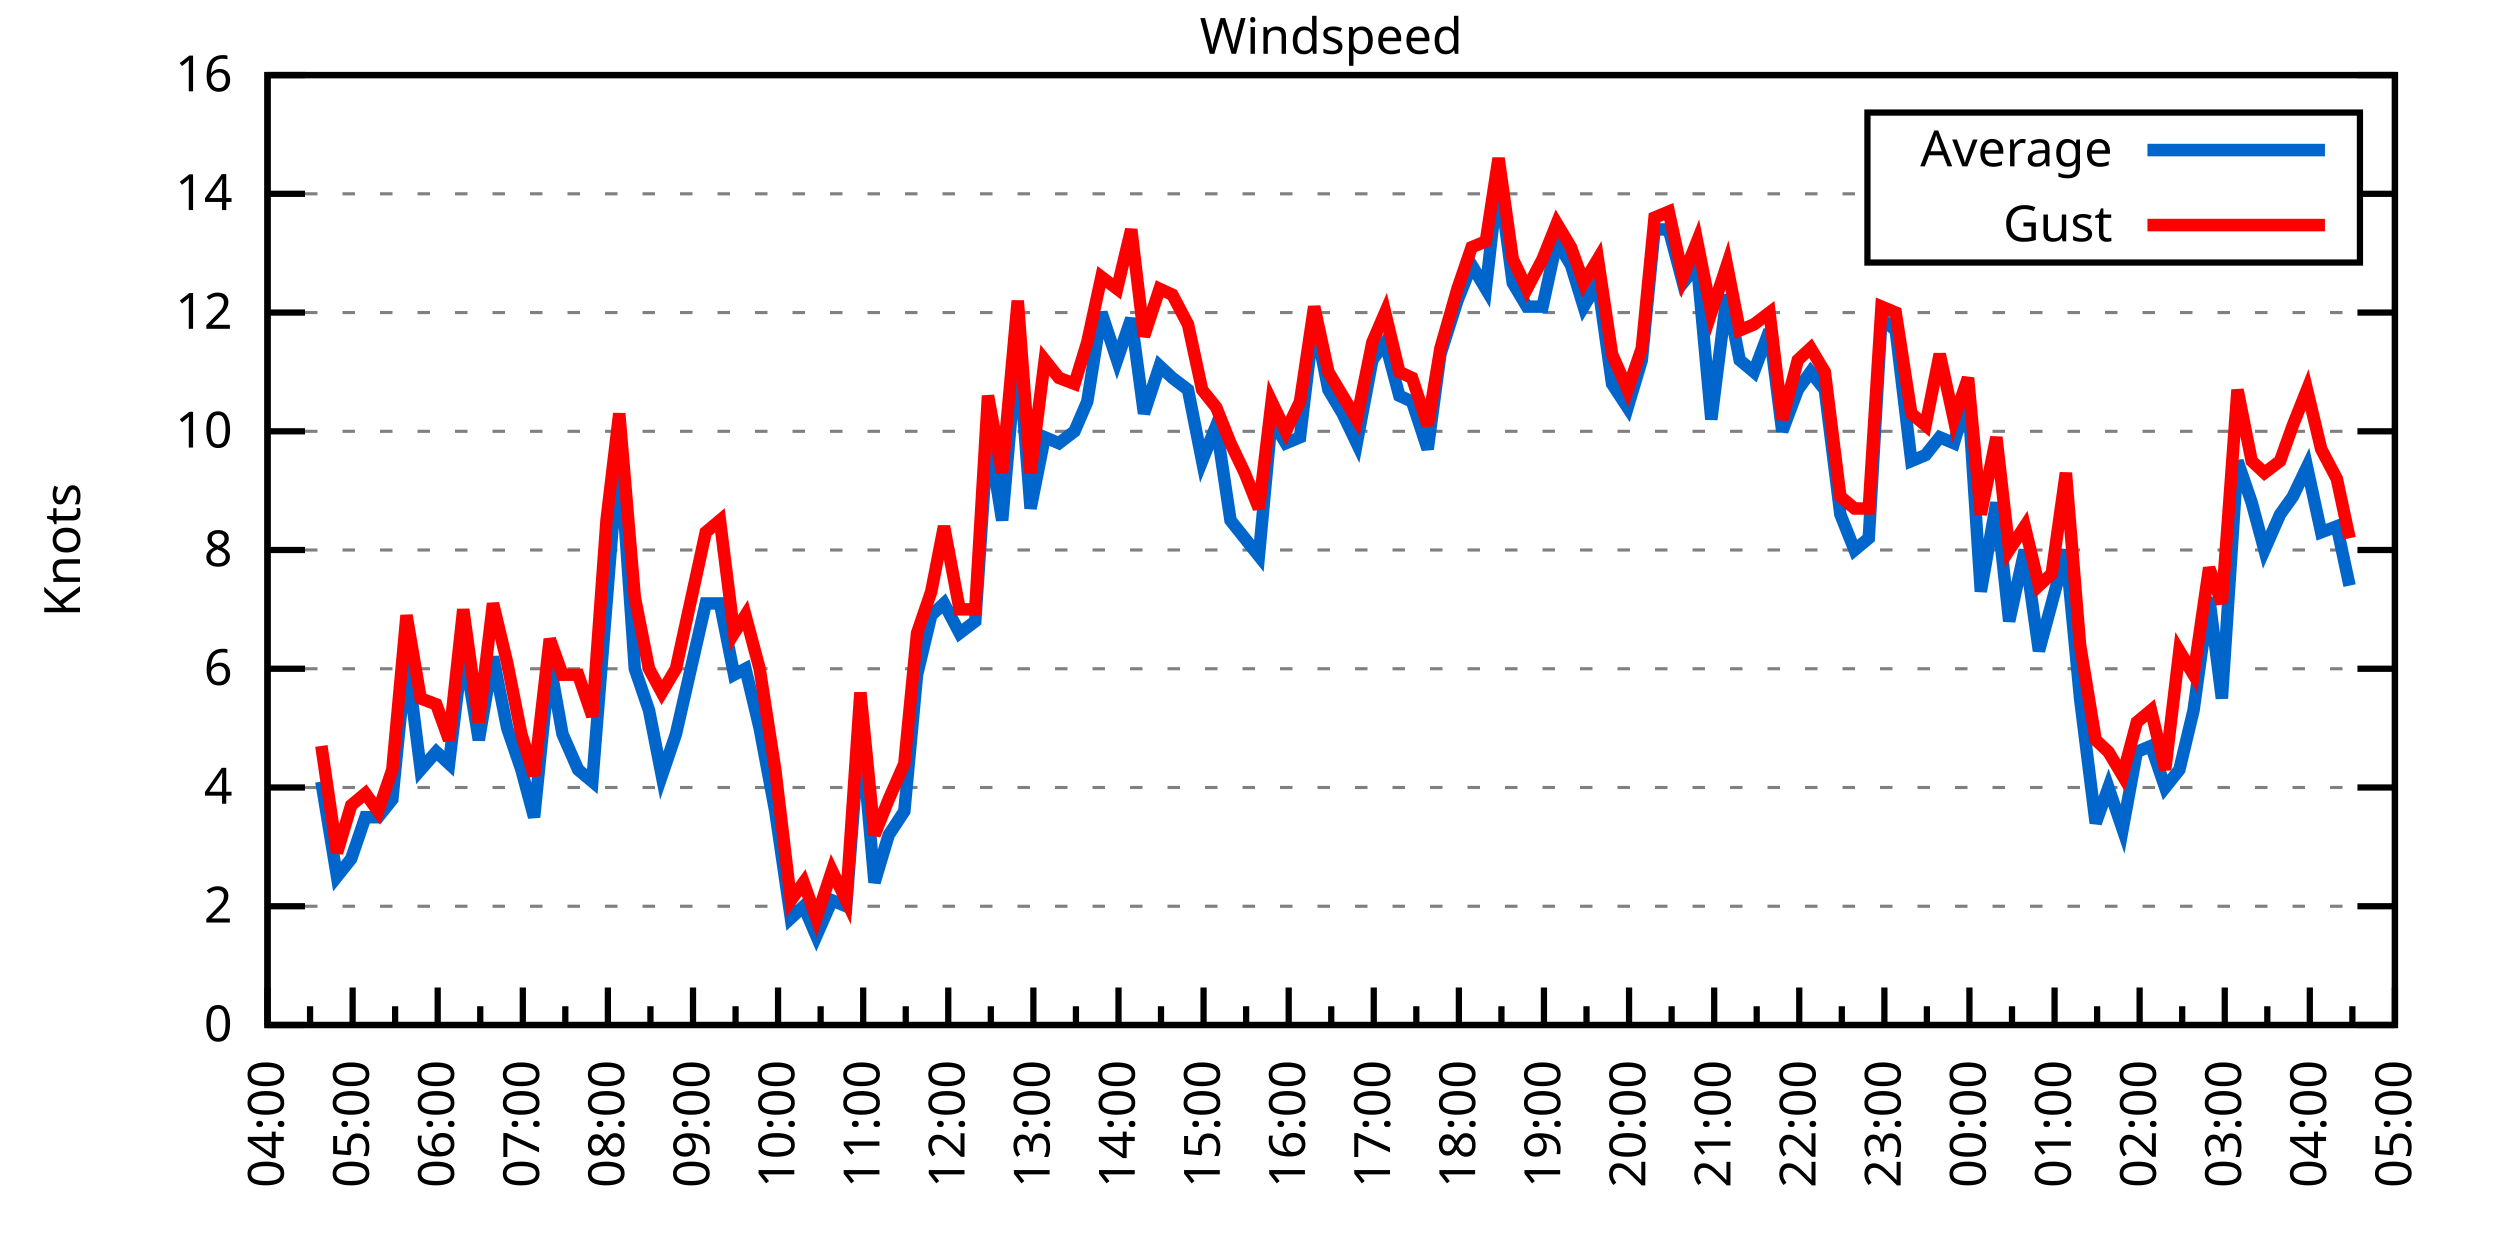
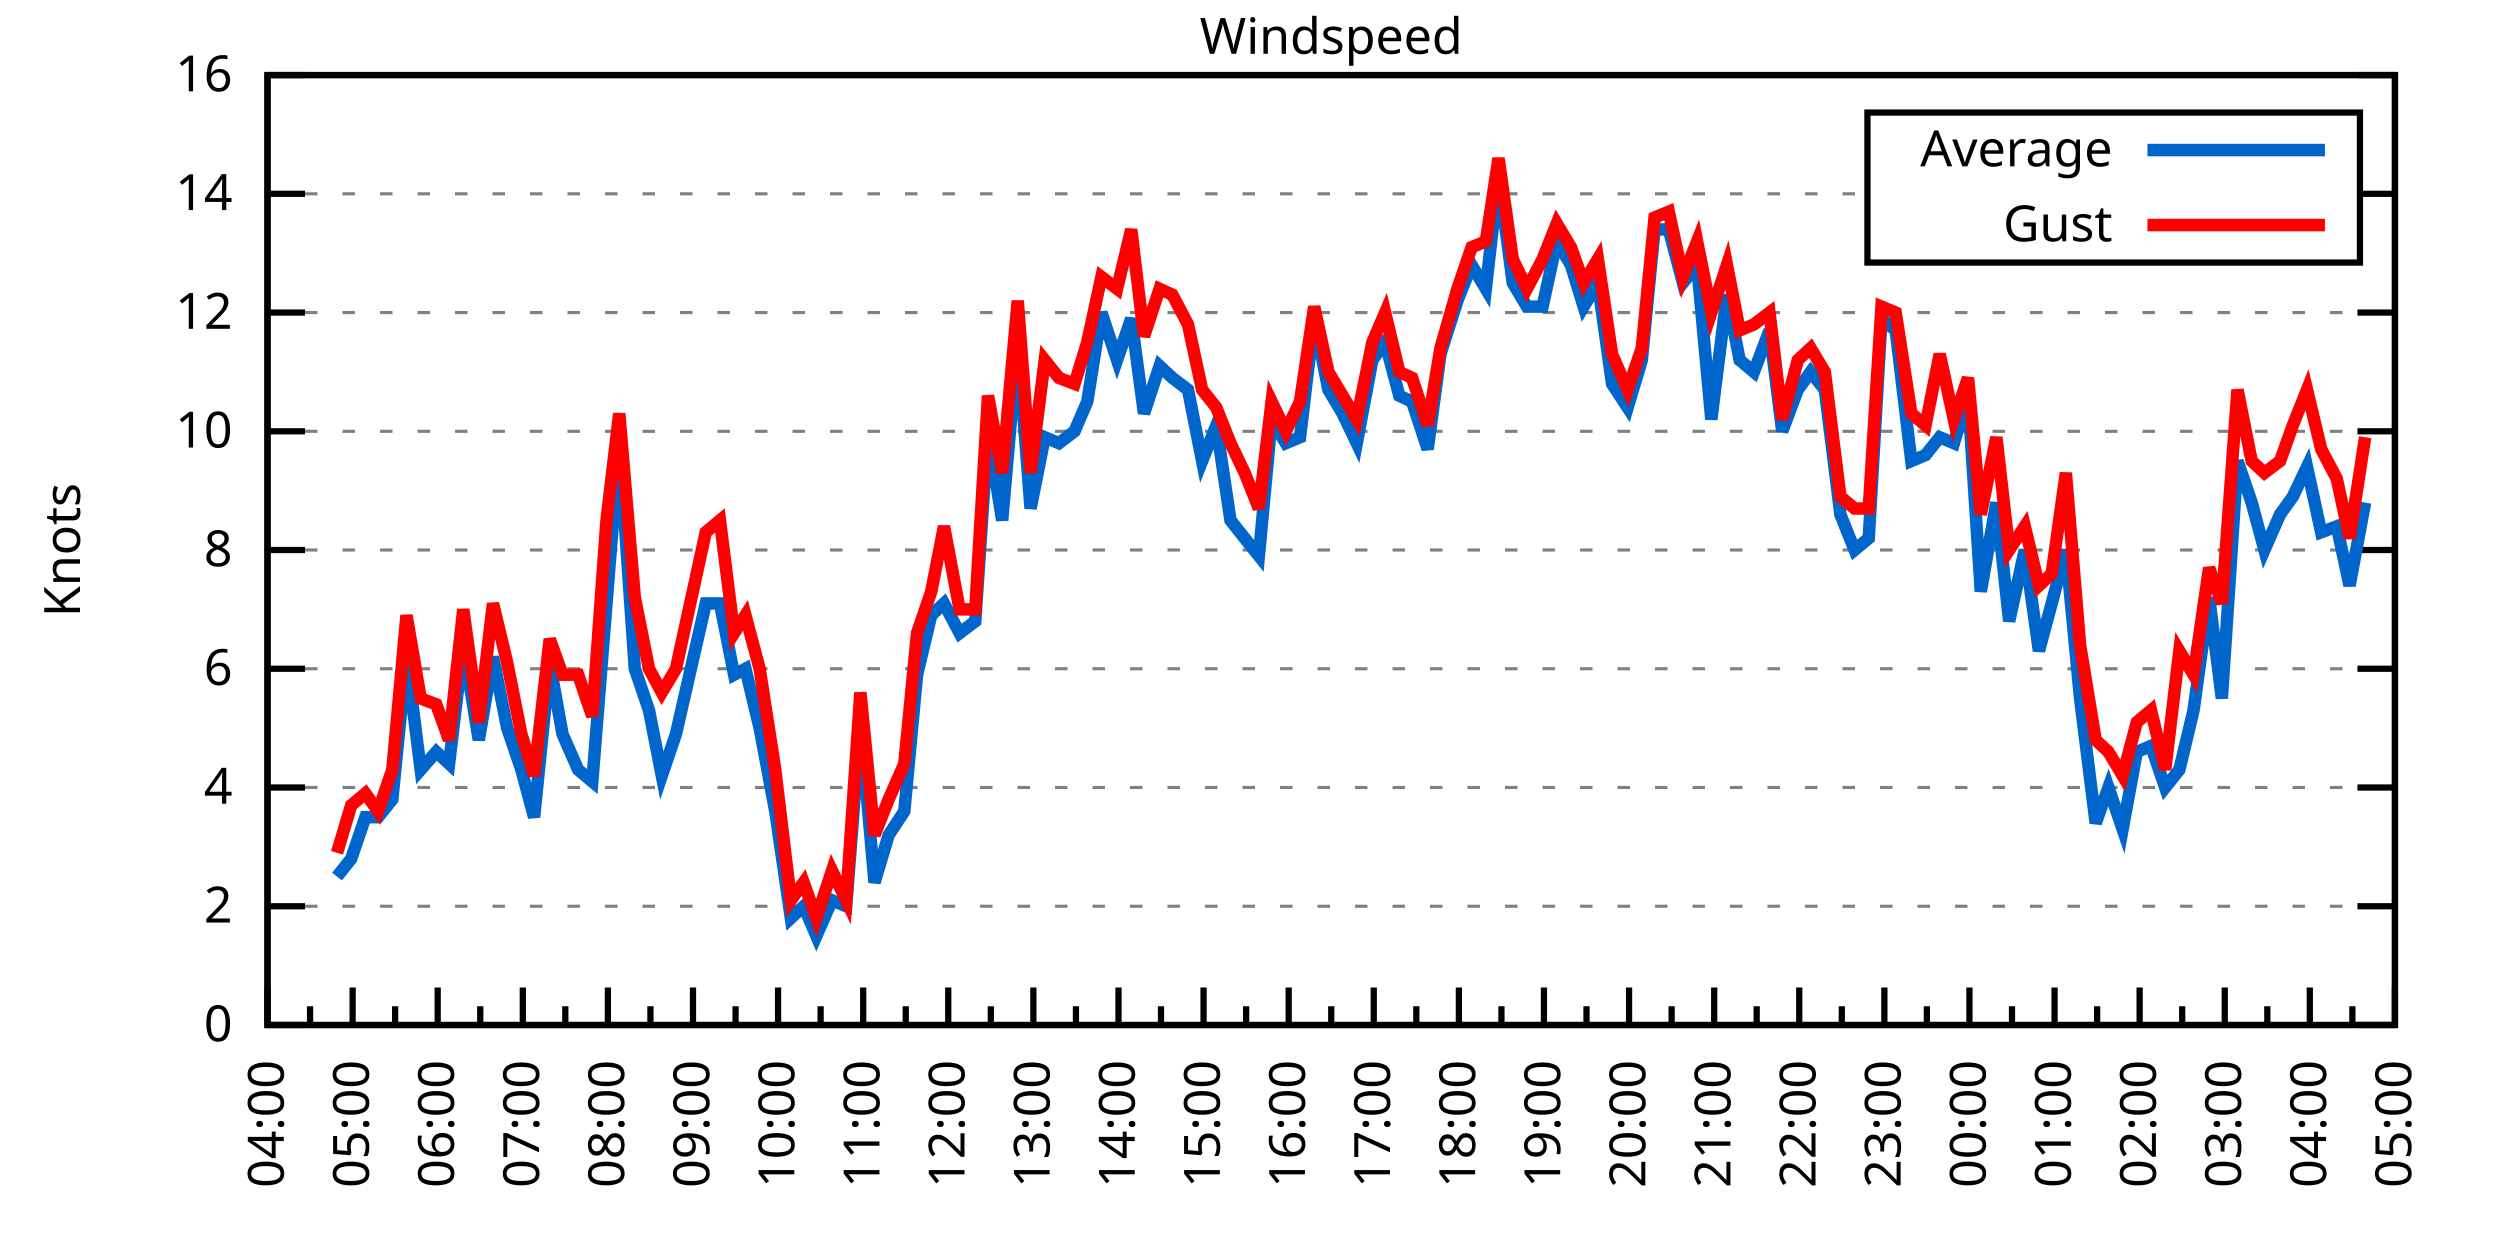
<svg xmlns="http://www.w3.org/2000/svg" xmlns:xlink="http://www.w3.org/1999/xlink" width="400" height="200" viewBox="0 0 400 200">
  <g id="gnuplot_canvas">
    <rect x="0" y="0" width="400" height="200" fill="none" />
    <defs>
      <circle id="gpDot" r="0.5" stroke-width="0.5" stroke="currentColor" />
      <path id="gpPt0" stroke-width="0.333" stroke="currentColor" d="M-1,0 h2 M0,-1 v2" />
      <path id="gpPt1" stroke-width="0.333" stroke="currentColor" d="M-1,-1 L1,1 M1,-1 L-1,1" />
      <path id="gpPt2" stroke-width="0.333" stroke="currentColor" d="M-1,0 L1,0 M0,-1 L0,1 M-1,-1 L1,1 M-1,1 L1,-1" />
      <rect id="gpPt3" stroke-width="0.333" stroke="currentColor" x="-1" y="-1" width="2" height="2" />
      <rect id="gpPt4" stroke-width="0.333" stroke="currentColor" fill="currentColor" x="-1" y="-1" width="2" height="2" />
      <circle id="gpPt5" stroke-width="0.333" stroke="currentColor" cx="0" cy="0" r="1" />
      <use xlink:href="#gpPt5" id="gpPt6" fill="currentColor" stroke="none" />
      <path id="gpPt7" stroke-width="0.333" stroke="currentColor" d="M0,-1.33 L-1.33,0.67 L1.33,0.67 z" />
      <use xlink:href="#gpPt7" id="gpPt8" fill="currentColor" stroke="none" />
      <use xlink:href="#gpPt7" id="gpPt9" stroke="currentColor" transform="rotate(180)" />
      <use xlink:href="#gpPt9" id="gpPt10" fill="currentColor" stroke="none" />
      <use xlink:href="#gpPt3" id="gpPt11" stroke="currentColor" transform="rotate(45)" />
      <use xlink:href="#gpPt11" id="gpPt12" fill="currentColor" stroke="none" />
      <path id="gpPt13" stroke-width="0.333" stroke="currentColor" d="M0,1.330 L1.265,0.411 L0.782,-1.067 L-0.782,-1.076 L-1.265,0.411 z" />
      <use xlink:href="#gpPt13" id="gpPt14" fill="currentColor" stroke="none" />
      <filter id="textbox" filterUnits="objectBoundingBox" x="0" y="0" height="1" width="1">
        <feFlood flood-color="white" flood-opacity="1" result="bgnd" />
        <feComposite in="SourceGraphic" in2="bgnd" operator="atop" />
      </filter>
      <filter id="greybox" filterUnits="objectBoundingBox" x="0" y="0" height="1" width="1">
        <feFlood flood-color="lightgrey" flood-opacity="1" result="grey" />
        <feComposite in="SourceGraphic" in2="grey" operator="atop" />
      </filter>
    </defs>
    <g fill="none" color="white" stroke="currentColor" stroke-width="1.00" stroke-linecap="butt" stroke-linejoin="miter">
</g>
    <g fill="none" color="black" stroke="currentColor" stroke-width="1.00" stroke-linecap="butt" stroke-linejoin="miter">
      <g stroke="none" shape-rendering="crispEdges">
        <polygon fill="rgb(255, 255, 255)" points="42.80,164.00 383.18,164.00 383.18,12.02 42.80,12.02 " />
      </g>
    </g>
    <g fill="none" color="black" stroke="currentColor" stroke-width="1.00" stroke-linecap="butt" stroke-linejoin="miter">
</g>
    <g fill="none" color="black" stroke="black" stroke-width="0.50" stroke-linecap="butt" stroke-linejoin="miter">
</g>
    <g fill="none" color="gray" stroke="currentColor" stroke-width="0.50" stroke-linecap="butt" stroke-linejoin="miter">
      <path stroke="gray" stroke-dasharray="2,4" class="gridline" d="M42.80,164.00 L383.19,164.00  " />
    </g>
    <g fill="none" color="gray" stroke="gray" stroke-width="1.00" stroke-linecap="butt" stroke-linejoin="miter">
</g>
    <g fill="none" color="black" stroke="currentColor" stroke-width="1.00" stroke-linecap="butt" stroke-linejoin="miter">
      <path stroke="black" d="M42.80,164.00 L48.80,164.00 M383.19,164.00 L377.19,164.00  " />
      <g transform="translate(37.20,166.60)" stroke="none" fill="black" font-family="Sans" font-size="8.00" text-anchor="end">
        <text>
          <tspan font-family="Sans"> 0</tspan>
        </text>
      </g>
    </g>
    <g fill="none" color="black" stroke="currentColor" stroke-width="1.00" stroke-linecap="butt" stroke-linejoin="miter">
</g>
    <g fill="none" color="black" stroke="black" stroke-width="0.50" stroke-linecap="butt" stroke-linejoin="miter">
</g>
    <g fill="none" color="gray" stroke="currentColor" stroke-width="0.50" stroke-linecap="butt" stroke-linejoin="miter">
      <path stroke="gray" stroke-dasharray="2,4" class="gridline" d="M42.80,145.00 L383.19,145.00  " />
    </g>
    <g fill="none" color="gray" stroke="gray" stroke-width="1.00" stroke-linecap="butt" stroke-linejoin="miter">
</g>
    <g fill="none" color="black" stroke="currentColor" stroke-width="1.00" stroke-linecap="butt" stroke-linejoin="miter">
      <path stroke="black" d="M42.80,145.00 L48.80,145.00 M383.19,145.00 L377.19,145.00  " />
      <g transform="translate(37.20,147.60)" stroke="none" fill="black" font-family="Sans" font-size="8.00" text-anchor="end">
        <text>
          <tspan font-family="Sans"> 2</tspan>
        </text>
      </g>
    </g>
    <g fill="none" color="black" stroke="currentColor" stroke-width="1.00" stroke-linecap="butt" stroke-linejoin="miter">
</g>
    <g fill="none" color="black" stroke="black" stroke-width="0.50" stroke-linecap="butt" stroke-linejoin="miter">
</g>
    <g fill="none" color="gray" stroke="currentColor" stroke-width="0.50" stroke-linecap="butt" stroke-linejoin="miter">
      <path stroke="gray" stroke-dasharray="2,4" class="gridline" d="M42.80,126.00 L383.19,126.00  " />
    </g>
    <g fill="none" color="gray" stroke="gray" stroke-width="1.00" stroke-linecap="butt" stroke-linejoin="miter">
</g>
    <g fill="none" color="black" stroke="currentColor" stroke-width="1.00" stroke-linecap="butt" stroke-linejoin="miter">
      <path stroke="black" d="M42.80,126.00 L48.80,126.00 M383.19,126.00 L377.19,126.00  " />
      <g transform="translate(37.20,128.60)" stroke="none" fill="black" font-family="Sans" font-size="8.00" text-anchor="end">
        <text>
          <tspan font-family="Sans"> 4</tspan>
        </text>
      </g>
    </g>
    <g fill="none" color="black" stroke="currentColor" stroke-width="1.00" stroke-linecap="butt" stroke-linejoin="miter">
</g>
    <g fill="none" color="black" stroke="black" stroke-width="0.50" stroke-linecap="butt" stroke-linejoin="miter">
</g>
    <g fill="none" color="gray" stroke="currentColor" stroke-width="0.50" stroke-linecap="butt" stroke-linejoin="miter">
      <path stroke="gray" stroke-dasharray="2,4" class="gridline" d="M42.80,107.00 L383.19,107.00  " />
    </g>
    <g fill="none" color="gray" stroke="gray" stroke-width="1.00" stroke-linecap="butt" stroke-linejoin="miter">
</g>
    <g fill="none" color="black" stroke="currentColor" stroke-width="1.00" stroke-linecap="butt" stroke-linejoin="miter">
      <path stroke="black" d="M42.80,107.00 L48.80,107.00 M383.19,107.00 L377.19,107.00  " />
      <g transform="translate(37.20,109.60)" stroke="none" fill="black" font-family="Sans" font-size="8.00" text-anchor="end">
        <text>
          <tspan font-family="Sans"> 6</tspan>
        </text>
      </g>
    </g>
    <g fill="none" color="black" stroke="currentColor" stroke-width="1.00" stroke-linecap="butt" stroke-linejoin="miter">
</g>
    <g fill="none" color="black" stroke="black" stroke-width="0.50" stroke-linecap="butt" stroke-linejoin="miter">
</g>
    <g fill="none" color="gray" stroke="currentColor" stroke-width="0.50" stroke-linecap="butt" stroke-linejoin="miter">
      <path stroke="gray" stroke-dasharray="2,4" class="gridline" d="M42.80,88.00 L383.19,88.00  " />
    </g>
    <g fill="none" color="gray" stroke="gray" stroke-width="1.00" stroke-linecap="butt" stroke-linejoin="miter">
</g>
    <g fill="none" color="black" stroke="currentColor" stroke-width="1.00" stroke-linecap="butt" stroke-linejoin="miter">
      <path stroke="black" d="M42.80,88.00 L48.80,88.00 M383.19,88.00 L377.19,88.00  " />
      <g transform="translate(37.20,90.60)" stroke="none" fill="black" font-family="Sans" font-size="8.00" text-anchor="end">
        <text>
          <tspan font-family="Sans"> 8</tspan>
        </text>
      </g>
    </g>
    <g fill="none" color="black" stroke="currentColor" stroke-width="1.00" stroke-linecap="butt" stroke-linejoin="miter">
</g>
    <g fill="none" color="black" stroke="black" stroke-width="0.50" stroke-linecap="butt" stroke-linejoin="miter">
</g>
    <g fill="none" color="gray" stroke="currentColor" stroke-width="0.50" stroke-linecap="butt" stroke-linejoin="miter">
      <path stroke="gray" stroke-dasharray="2,4" class="gridline" d="M42.80,69.01 L383.19,69.01  " />
    </g>
    <g fill="none" color="gray" stroke="gray" stroke-width="1.00" stroke-linecap="butt" stroke-linejoin="miter">
</g>
    <g fill="none" color="black" stroke="currentColor" stroke-width="1.00" stroke-linecap="butt" stroke-linejoin="miter">
      <path stroke="black" d="M42.80,69.01 L48.80,69.01 M383.19,69.01 L377.19,69.01  " />
      <g transform="translate(37.20,71.61)" stroke="none" fill="black" font-family="Sans" font-size="8.00" text-anchor="end">
        <text>
          <tspan font-family="Sans"> 10</tspan>
        </text>
      </g>
    </g>
    <g fill="none" color="black" stroke="currentColor" stroke-width="1.00" stroke-linecap="butt" stroke-linejoin="miter">
</g>
    <g fill="none" color="black" stroke="black" stroke-width="0.50" stroke-linecap="butt" stroke-linejoin="miter">
</g>
    <g fill="none" color="gray" stroke="currentColor" stroke-width="0.50" stroke-linecap="butt" stroke-linejoin="miter">
      <path stroke="gray" stroke-dasharray="2,4" class="gridline" d="M42.80,50.01 L383.19,50.01  " />
    </g>
    <g fill="none" color="gray" stroke="gray" stroke-width="1.00" stroke-linecap="butt" stroke-linejoin="miter">
</g>
    <g fill="none" color="black" stroke="currentColor" stroke-width="1.00" stroke-linecap="butt" stroke-linejoin="miter">
      <path stroke="black" d="M42.80,50.01 L48.80,50.01 M383.19,50.01 L377.19,50.01  " />
      <g transform="translate(37.20,52.61)" stroke="none" fill="black" font-family="Sans" font-size="8.00" text-anchor="end">
        <text>
          <tspan font-family="Sans"> 12</tspan>
        </text>
      </g>
    </g>
    <g fill="none" color="black" stroke="currentColor" stroke-width="1.00" stroke-linecap="butt" stroke-linejoin="miter">
</g>
    <g fill="none" color="black" stroke="black" stroke-width="0.50" stroke-linecap="butt" stroke-linejoin="miter">
</g>
    <g fill="none" color="gray" stroke="currentColor" stroke-width="0.50" stroke-linecap="butt" stroke-linejoin="miter">
      <path stroke="gray" stroke-dasharray="2,4" class="gridline" d="M42.80,31.01 L298.79,31.01 M377.59,31.01 L383.19,31.01  " />
    </g>
    <g fill="none" color="gray" stroke="gray" stroke-width="1.00" stroke-linecap="butt" stroke-linejoin="miter">
</g>
    <g fill="none" color="black" stroke="currentColor" stroke-width="1.00" stroke-linecap="butt" stroke-linejoin="miter">
      <path stroke="black" d="M42.80,31.01 L48.80,31.01 M383.19,31.01 L377.19,31.01  " />
      <g transform="translate(37.20,33.61)" stroke="none" fill="black" font-family="Sans" font-size="8.00" text-anchor="end">
        <text>
          <tspan font-family="Sans"> 14</tspan>
        </text>
      </g>
    </g>
    <g fill="none" color="black" stroke="currentColor" stroke-width="1.00" stroke-linecap="butt" stroke-linejoin="miter">
</g>
    <g fill="none" color="black" stroke="black" stroke-width="0.50" stroke-linecap="butt" stroke-linejoin="miter">
</g>
    <g fill="none" color="gray" stroke="currentColor" stroke-width="0.50" stroke-linecap="butt" stroke-linejoin="miter">
      <path stroke="gray" stroke-dasharray="2,4" class="gridline" d="M42.80,12.01 L383.19,12.01  " />
    </g>
    <g fill="none" color="gray" stroke="gray" stroke-width="1.00" stroke-linecap="butt" stroke-linejoin="miter">
</g>
    <g fill="none" color="black" stroke="currentColor" stroke-width="1.00" stroke-linecap="butt" stroke-linejoin="miter">
      <path stroke="black" d="M42.80,12.01 L48.80,12.01 M383.19,12.01 L377.19,12.01  " />
      <g transform="translate(37.20,14.61)" stroke="none" fill="black" font-family="Sans" font-size="8.00" text-anchor="end">
        <text>
          <tspan font-family="Sans"> 16</tspan>
        </text>
      </g>
    </g>
    <g fill="none" color="black" stroke="currentColor" stroke-width="1.00" stroke-linecap="butt" stroke-linejoin="miter">
      <path stroke="black" d="M42.80,164.00 L42.80,158.00  " />
      <g transform="translate(45.40,169.60) rotate(270)" stroke="none" fill="black" font-family="Sans" font-size="8.00" text-anchor="end">
        <text>
          <tspan font-family="Sans">04:00</tspan>
        </text>
      </g>
    </g>
    <g fill="none" color="black" stroke="currentColor" stroke-width="1.00" stroke-linecap="butt" stroke-linejoin="miter">
      <path stroke="black" d="M49.61,164.00 L49.61,161.00 M56.42,164.00 L56.42,158.00  " />
      <g transform="translate(59.02,169.60) rotate(270)" stroke="none" fill="black" font-family="Sans" font-size="8.00" text-anchor="end">
        <text>
          <tspan font-family="Sans">05:00</tspan>
        </text>
      </g>
    </g>
    <g fill="none" color="black" stroke="currentColor" stroke-width="1.00" stroke-linecap="butt" stroke-linejoin="miter">
      <path stroke="black" d="M63.22,164.00 L63.22,161.00 M70.03,164.00 L70.03,158.00  " />
      <g transform="translate(72.63,169.60) rotate(270)" stroke="none" fill="black" font-family="Sans" font-size="8.00" text-anchor="end">
        <text>
          <tspan font-family="Sans">06:00</tspan>
        </text>
      </g>
    </g>
    <g fill="none" color="black" stroke="currentColor" stroke-width="1.00" stroke-linecap="butt" stroke-linejoin="miter">
      <path stroke="black" d="M76.84,164.00 L76.84,161.00 M83.65,164.00 L83.65,158.00  " />
      <g transform="translate(86.25,169.60) rotate(270)" stroke="none" fill="black" font-family="Sans" font-size="8.00" text-anchor="end">
        <text>
          <tspan font-family="Sans">07:00</tspan>
        </text>
      </g>
    </g>
    <g fill="none" color="black" stroke="currentColor" stroke-width="1.00" stroke-linecap="butt" stroke-linejoin="miter">
      <path stroke="black" d="M90.45,164.00 L90.45,161.00 M97.26,164.00 L97.26,158.00  " />
      <g transform="translate(99.86,169.60) rotate(270)" stroke="none" fill="black" font-family="Sans" font-size="8.00" text-anchor="end">
        <text>
          <tspan font-family="Sans">08:00</tspan>
        </text>
      </g>
    </g>
    <g fill="none" color="black" stroke="currentColor" stroke-width="1.00" stroke-linecap="butt" stroke-linejoin="miter">
      <path stroke="black" d="M104.07,164.00 L104.07,161.00 M110.88,164.00 L110.88,158.00  " />
      <g transform="translate(113.48,169.60) rotate(270)" stroke="none" fill="black" font-family="Sans" font-size="8.00" text-anchor="end">
        <text>
          <tspan font-family="Sans">09:00</tspan>
        </text>
      </g>
    </g>
    <g fill="none" color="black" stroke="currentColor" stroke-width="1.00" stroke-linecap="butt" stroke-linejoin="miter">
      <path stroke="black" d="M117.69,164.00 L117.69,161.00 M124.49,164.00 L124.49,158.00  " />
      <g transform="translate(127.09,169.60) rotate(270)" stroke="none" fill="black" font-family="Sans" font-size="8.00" text-anchor="end">
        <text>
          <tspan font-family="Sans">10:00</tspan>
        </text>
      </g>
    </g>
    <g fill="none" color="black" stroke="currentColor" stroke-width="1.00" stroke-linecap="butt" stroke-linejoin="miter">
      <path stroke="black" d="M131.30,164.00 L131.30,161.00 M138.11,164.00 L138.11,158.00  " />
      <g transform="translate(140.71,169.60) rotate(270)" stroke="none" fill="black" font-family="Sans" font-size="8.00" text-anchor="end">
        <text>
          <tspan font-family="Sans">11:00</tspan>
        </text>
      </g>
    </g>
    <g fill="none" color="black" stroke="currentColor" stroke-width="1.00" stroke-linecap="butt" stroke-linejoin="miter">
      <path stroke="black" d="M144.92,164.00 L144.92,161.00 M151.72,164.00 L151.72,158.00  " />
      <g transform="translate(154.32,169.60) rotate(270)" stroke="none" fill="black" font-family="Sans" font-size="8.00" text-anchor="end">
        <text>
          <tspan font-family="Sans">12:00</tspan>
        </text>
      </g>
    </g>
    <g fill="none" color="black" stroke="currentColor" stroke-width="1.00" stroke-linecap="butt" stroke-linejoin="miter">
      <path stroke="black" d="M158.53,164.00 L158.53,161.00 M165.34,164.00 L165.34,158.00  " />
      <g transform="translate(167.94,169.60) rotate(270)" stroke="none" fill="black" font-family="Sans" font-size="8.00" text-anchor="end">
        <text>
          <tspan font-family="Sans">13:00</tspan>
        </text>
      </g>
    </g>
    <g fill="none" color="black" stroke="currentColor" stroke-width="1.00" stroke-linecap="butt" stroke-linejoin="miter">
      <path stroke="black" d="M172.15,164.00 L172.15,161.00 M178.96,164.00 L178.96,158.00  " />
      <g transform="translate(181.56,169.60) rotate(270)" stroke="none" fill="black" font-family="Sans" font-size="8.00" text-anchor="end">
        <text>
          <tspan font-family="Sans">14:00</tspan>
        </text>
      </g>
    </g>
    <g fill="none" color="black" stroke="currentColor" stroke-width="1.00" stroke-linecap="butt" stroke-linejoin="miter">
      <path stroke="black" d="M185.76,164.00 L185.76,161.00 M192.57,164.00 L192.57,158.00  " />
      <g transform="translate(195.17,169.60) rotate(270)" stroke="none" fill="black" font-family="Sans" font-size="8.00" text-anchor="end">
        <text>
          <tspan font-family="Sans">15:00</tspan>
        </text>
      </g>
    </g>
    <g fill="none" color="black" stroke="currentColor" stroke-width="1.00" stroke-linecap="butt" stroke-linejoin="miter">
      <path stroke="black" d="M199.38,164.00 L199.38,161.00 M206.19,164.00 L206.19,158.00  " />
      <g transform="translate(208.79,169.60) rotate(270)" stroke="none" fill="black" font-family="Sans" font-size="8.00" text-anchor="end">
        <text>
          <tspan font-family="Sans">16:00</tspan>
        </text>
      </g>
    </g>
    <g fill="none" color="black" stroke="currentColor" stroke-width="1.00" stroke-linecap="butt" stroke-linejoin="miter">
      <path stroke="black" d="M213.00,164.00 L213.00,161.00 M219.80,164.00 L219.80,158.00  " />
      <g transform="translate(222.40,169.60) rotate(270)" stroke="none" fill="black" font-family="Sans" font-size="8.00" text-anchor="end">
        <text>
          <tspan font-family="Sans">17:00</tspan>
        </text>
      </g>
    </g>
    <g fill="none" color="black" stroke="currentColor" stroke-width="1.00" stroke-linecap="butt" stroke-linejoin="miter">
      <path stroke="black" d="M226.61,164.00 L226.61,161.00 M233.42,164.00 L233.42,158.00  " />
      <g transform="translate(236.02,169.60) rotate(270)" stroke="none" fill="black" font-family="Sans" font-size="8.00" text-anchor="end">
        <text>
          <tspan font-family="Sans">18:00</tspan>
        </text>
      </g>
    </g>
    <g fill="none" color="black" stroke="currentColor" stroke-width="1.00" stroke-linecap="butt" stroke-linejoin="miter">
      <path stroke="black" d="M240.23,164.00 L240.23,161.00 M247.03,164.00 L247.03,158.00  " />
      <g transform="translate(249.63,169.60) rotate(270)" stroke="none" fill="black" font-family="Sans" font-size="8.00" text-anchor="end">
        <text>
          <tspan font-family="Sans">19:00</tspan>
        </text>
      </g>
    </g>
    <g fill="none" color="black" stroke="currentColor" stroke-width="1.00" stroke-linecap="butt" stroke-linejoin="miter">
      <path stroke="black" d="M253.84,164.00 L253.84,161.00 M260.65,164.00 L260.65,158.00  " />
      <g transform="translate(263.25,169.60) rotate(270)" stroke="none" fill="black" font-family="Sans" font-size="8.00" text-anchor="end">
        <text>
          <tspan font-family="Sans">20:00</tspan>
        </text>
      </g>
    </g>
    <g fill="none" color="black" stroke="currentColor" stroke-width="1.00" stroke-linecap="butt" stroke-linejoin="miter">
      <path stroke="black" d="M267.46,164.00 L267.46,161.00 M274.27,164.00 L274.27,158.00  " />
      <g transform="translate(276.87,169.60) rotate(270)" stroke="none" fill="black" font-family="Sans" font-size="8.00" text-anchor="end">
        <text>
          <tspan font-family="Sans">21:00</tspan>
        </text>
      </g>
    </g>
    <g fill="none" color="black" stroke="currentColor" stroke-width="1.00" stroke-linecap="butt" stroke-linejoin="miter">
      <path stroke="black" d="M281.07,164.00 L281.07,161.00 M287.88,164.00 L287.88,158.00  " />
      <g transform="translate(290.48,169.60) rotate(270)" stroke="none" fill="black" font-family="Sans" font-size="8.00" text-anchor="end">
        <text>
          <tspan font-family="Sans">22:00</tspan>
        </text>
      </g>
    </g>
    <g fill="none" color="black" stroke="currentColor" stroke-width="1.00" stroke-linecap="butt" stroke-linejoin="miter">
      <path stroke="black" d="M294.69,164.00 L294.69,161.00 M301.50,164.00 L301.50,158.00  " />
      <g transform="translate(304.10,169.60) rotate(270)" stroke="none" fill="black" font-family="Sans" font-size="8.00" text-anchor="end">
        <text>
          <tspan font-family="Sans">23:00</tspan>
        </text>
      </g>
    </g>
    <g fill="none" color="black" stroke="currentColor" stroke-width="1.00" stroke-linecap="butt" stroke-linejoin="miter">
      <path stroke="black" d="M308.30,164.00 L308.30,161.00 M315.11,164.00 L315.11,158.00  " />
      <g transform="translate(317.71,169.60) rotate(270)" stroke="none" fill="black" font-family="Sans" font-size="8.00" text-anchor="end">
        <text>
          <tspan font-family="Sans">00:00</tspan>
        </text>
      </g>
    </g>
    <g fill="none" color="black" stroke="currentColor" stroke-width="1.00" stroke-linecap="butt" stroke-linejoin="miter">
      <path stroke="black" d="M321.92,164.00 L321.92,161.00 M328.73,164.00 L328.73,158.00  " />
      <g transform="translate(331.33,169.60) rotate(270)" stroke="none" fill="black" font-family="Sans" font-size="8.00" text-anchor="end">
        <text>
          <tspan font-family="Sans">01:00</tspan>
        </text>
      </g>
    </g>
    <g fill="none" color="black" stroke="currentColor" stroke-width="1.00" stroke-linecap="butt" stroke-linejoin="miter">
      <path stroke="black" d="M335.54,164.00 L335.54,161.00 M342.34,164.00 L342.34,158.00  " />
      <g transform="translate(344.94,169.60) rotate(270)" stroke="none" fill="black" font-family="Sans" font-size="8.00" text-anchor="end">
        <text>
          <tspan font-family="Sans">02:00</tspan>
        </text>
      </g>
    </g>
    <g fill="none" color="black" stroke="currentColor" stroke-width="1.00" stroke-linecap="butt" stroke-linejoin="miter">
      <path stroke="black" d="M349.15,164.00 L349.15,161.00 M355.96,164.00 L355.96,158.00  " />
      <g transform="translate(358.56,169.60) rotate(270)" stroke="none" fill="black" font-family="Sans" font-size="8.00" text-anchor="end">
        <text>
          <tspan font-family="Sans">03:00</tspan>
        </text>
      </g>
    </g>
    <g fill="none" color="black" stroke="currentColor" stroke-width="1.00" stroke-linecap="butt" stroke-linejoin="miter">
      <path stroke="black" d="M362.77,164.00 L362.77,161.00 M369.57,164.00 L369.57,158.00  " />
      <g transform="translate(372.17,169.60) rotate(270)" stroke="none" fill="black" font-family="Sans" font-size="8.00" text-anchor="end">
        <text>
          <tspan font-family="Sans">04:00</tspan>
        </text>
      </g>
    </g>
    <g fill="none" color="black" stroke="currentColor" stroke-width="1.00" stroke-linecap="butt" stroke-linejoin="miter">
      <path stroke="black" d="M376.38,164.00 L376.38,161.00 M383.19,164.00 L383.19,158.00  " />
      <g transform="translate(385.79,169.60) rotate(270)" stroke="none" fill="black" font-family="Sans" font-size="8.00" text-anchor="end">
        <text>
          <tspan font-family="Sans">05:00</tspan>
        </text>
      </g>
    </g>
    <g fill="none" color="black" stroke="currentColor" stroke-width="1.00" stroke-linecap="butt" stroke-linejoin="miter">
</g>
    <g fill="none" color="black" stroke="currentColor" stroke-width="1.00" stroke-linecap="butt" stroke-linejoin="miter">
      <path stroke="black" d="M42.80,12.01 L42.80,164.00 L383.19,164.00 L383.19,12.01 L42.80,12.01 Z  " />
    </g>
    <g fill="none" color="black" stroke="currentColor" stroke-width="1.00" stroke-linecap="butt" stroke-linejoin="miter">
      <g transform="translate(12.80,88.01) rotate(270)" stroke="none" fill="black" font-family="Sans" font-size="8.00" text-anchor="middle">
        <text>
          <tspan font-family="Sans">Knots</tspan>
        </text>
      </g>
    </g>
    <g fill="none" color="black" stroke="currentColor" stroke-width="1.00" stroke-linecap="butt" stroke-linejoin="miter">
</g>
    <g fill="none" color="black" stroke="currentColor" stroke-width="1.00" stroke-linecap="butt" stroke-linejoin="miter">
      <path stroke="black" d="M298.79,42.01 L298.79,18.01 L377.59,18.01 L377.59,42.01 L298.79,42.01 Z  " />
    </g>
    <g id="Windspeed_plot_1">
      <g fill="none" color="white" stroke="black" stroke-width="2.00" stroke-linecap="butt" stroke-linejoin="miter">
</g>
      <g fill="none" color="black" stroke="currentColor" stroke-width="2.00" stroke-linecap="butt" stroke-linejoin="miter">
        <g transform="translate(337.99,26.61)" stroke="none" fill="black" font-family="Sans" font-size="8.00" text-anchor="end">
          <text>
            <tspan font-family="Sans">Average</tspan>
          </text>
        </g>
      </g>
      <g fill="none" color="black" stroke="currentColor" stroke-width="2.00" stroke-linecap="butt" stroke-linejoin="miter">
-         <path stroke="rgb(  0, 102, 204)" d="M343.59,24.01 L371.99,24.01 M51.42,125.05 L53.92,140.25 L56.19,137.40 L58.46,130.75 L60.50,130.75 L62.77,127.90   L65.04,105.10 L67.31,123.15 L69.80,120.30 L71.85,122.20 L74.12,103.20 L76.61,118.40 L78.88,105.10 L81.15,116.50   L83.42,123.15 L85.46,130.75 L87.96,106.05 L90.00,117.45 L92.50,123.15 L94.77,125.05 L97.04,96.55 L99.08,70.91   L101.57,107.00 L103.84,113.65 L105.89,124.10 L108.15,117.45 L112.92,96.55 L115.19,96.55 L117.46,107.95 L119.27,107.00   L121.54,116.50 L124.04,129.80 L126.54,146.90 L128.58,145.00 L130.62,149.75 L133.12,144.05 L135.39,145.00 L137.66,115.55   L139.92,141.20 L142.19,133.60 L144.69,129.80 L146.73,107.95 L149.00,98.45 L151.04,96.55 L153.54,101.30 L156.04,99.40   L158.08,69.01 L160.35,83.26 L162.84,54.76 L164.89,81.36 L167.16,69.96 L169.43,70.91 L171.92,69.01 L173.96,64.26   L176.23,50.01 L178.73,57.61 L181.00,50.96 L183.04,66.16 L185.54,58.56 L187.58,60.46 L190.08,62.36 L192.34,73.76   L194.61,68.06 L196.88,83.26 L199.15,86.11 L201.42,88.95 L203.46,67.11 L205.73,70.91 L208.00,69.96 L210.27,50.96   L212.54,62.36 L214.81,66.16 L217.08,70.91 L219.58,57.61 L221.62,54.76 L223.89,63.31 L225.93,64.26 L228.43,71.86   L230.47,56.66 L233.19,48.11 L235.46,42.41 L237.73,46.21 L239.77,28.16 L242.04,45.26 L244.31,49.06 L246.81,49.06   L249.08,38.61 L251.35,42.41 L253.39,49.06 L255.66,45.26 L257.93,61.41 L260.42,65.21 L262.69,57.61 L264.73,36.71   L267.00,36.71 L269.27,45.26 L271.54,42.41 L273.81,67.11 L276.31,47.16 L278.35,57.61 L280.62,59.51 L283.12,52.86   L285.16,69.01 L287.65,62.36 L289.70,59.51 L291.97,62.36 L294.46,82.31 L296.73,88.00 L299.00,86.11 L301.04,50.96   L303.31,52.86 L305.81,73.76 L308.08,72.81 L310.35,69.96 L312.62,70.91 L314.89,63.31 L316.93,94.65 L319.42,80.41   L321.47,99.40 L323.96,88.00 L326.23,104.15 L328.27,96.55 L330.54,88.00 L332.81,111.75 L335.31,131.70 L337.35,126.00   L339.62,132.65 L341.89,120.30 L344.16,119.35 L346.43,126.00 L348.70,123.15 L350.97,113.65 L353.46,95.60 L355.50,111.75   L358.00,73.76 L360.27,80.41 L362.31,88.00 L364.81,82.31 L366.85,79.46 L369.12,74.71 L371.39,85.16 L373.89,84.21   L375.93,93.70  " />
+         <path stroke="rgb(  0, 102, 204)" d="M343.59,24.01 L371.99,24.01 M53.92,140.25 L56.19,137.40 L58.46,130.75 L60.50,130.75 L62.77,127.90 L65.04,105.10   L67.31,123.15 L69.80,120.30 L71.85,122.20 L74.12,103.20 L76.61,118.40 L78.88,105.10 L81.15,116.50 L83.42,123.15   L85.46,130.75 L87.96,106.05 L90.00,117.45 L92.50,123.15 L94.77,125.05 L97.04,96.55 L99.08,70.91 L101.57,107.00   L103.84,113.65 L105.89,124.10 L108.15,117.45 L112.92,96.55 L115.19,96.55 L117.46,107.95 L119.27,107.00 L121.54,116.50   L124.04,129.80 L126.54,146.90 L128.58,145.00 L130.62,149.75 L133.12,144.05 L135.39,145.00 L137.66,115.55 L139.92,141.20   L142.19,133.60 L144.69,129.80 L146.73,107.95 L149.00,98.45 L151.04,96.55 L153.54,101.30 L156.04,99.40 L158.08,69.01   L160.35,83.26 L162.84,54.76 L164.89,81.36 L167.16,69.96 L169.43,70.91 L171.92,69.01 L173.96,64.26 L176.23,50.01   L178.73,57.61 L181.00,50.96 L183.04,66.16 L185.54,58.56 L187.58,60.46 L190.08,62.36 L192.34,73.76 L194.61,68.06   L196.88,83.26 L199.15,86.11 L201.42,88.95 L203.46,67.11 L205.73,70.91 L208.00,69.96 L210.27,50.96 L212.54,62.36   L214.81,66.16 L217.08,70.91 L219.58,57.61 L221.62,54.76 L223.89,63.31 L225.93,64.26 L228.43,71.86 L230.47,56.66   L233.19,48.11 L235.46,42.41 L237.73,46.21 L239.77,28.16 L242.04,45.26 L244.31,49.06 L246.81,49.06 L249.08,38.61   L251.35,42.41 L253.39,49.06 L255.66,45.26 L257.93,61.41 L260.42,65.21 L262.69,57.61 L264.73,36.71 L267.00,36.71   L269.27,45.26 L271.54,42.41 L273.81,67.11 L276.31,47.16 L278.35,57.61 L280.62,59.51 L283.12,52.86 L285.16,69.01   L287.65,62.36 L289.70,59.51 L291.97,62.36 L294.46,82.31 L296.73,88.00 L299.00,86.11 L301.04,50.96 L303.31,52.86   L305.81,73.76 L308.08,72.81 L310.35,69.96 L312.62,70.91 L314.89,63.31 L316.93,94.65 L319.42,80.41 L321.47,99.40   L323.96,88.00 L326.23,104.15 L328.27,96.55 L330.54,88.00 L332.81,111.75 L335.31,131.70 L337.35,126.00 L339.62,132.65   L341.89,120.30 L344.16,119.35 L346.43,126.00 L348.70,123.15 L350.97,113.65 L353.46,95.60 L355.50,111.75 L358.00,73.76   L360.27,80.41 L362.31,88.00 L364.81,82.31 L366.85,79.46 L369.12,74.71 L371.39,85.16 L373.89,84.21 L375.93,93.70   L378.42,80.41  " />
      </g>
    </g>
    <g id="Windspeed_plot_2">
      <g fill="none" color="black" stroke="currentColor" stroke-width="2.00" stroke-linecap="butt" stroke-linejoin="miter">
        <g transform="translate(337.99,38.61)" stroke="none" fill="black" font-family="Sans" font-size="8.00" text-anchor="end">
          <text>
            <tspan font-family="Sans">Gust</tspan>
          </text>
        </g>
      </g>
      <g fill="none" color="black" stroke="currentColor" stroke-width="2.00" stroke-linecap="butt" stroke-linejoin="miter">
-         <path stroke="rgb(255,   0,   0)" d="M343.59,36.01 L371.99,36.01 M51.42,119.35 L53.92,136.45 L56.19,128.85 L58.46,126.95 L60.50,129.80 L62.77,123.15   L65.04,98.45 L67.31,111.75 L69.80,112.70 L71.85,118.40 L74.12,97.50 L76.61,115.55 L78.88,96.55 L81.15,106.05   L83.42,117.45 L85.46,124.10 L87.96,102.25 L90.00,107.95 L92.50,107.95 L94.77,114.60 L97.04,83.26 L99.08,66.16   L101.57,95.60 L103.84,107.00 L105.89,110.80 L108.15,107.00 L112.92,85.16 L115.19,83.26 L117.46,101.30 L119.27,98.45   L121.54,107.00 L124.04,123.15 L126.54,144.05 L128.58,141.20 L130.62,146.90 L133.12,139.30 L135.39,144.05 L137.66,110.80   L139.92,133.60 L142.19,127.90 L144.69,122.20 L146.73,101.30 L149.00,94.65 L151.04,84.21 L153.54,97.50 L156.04,97.50   L158.08,63.31 L160.35,75.66 L162.84,48.11 L164.89,75.66 L167.16,57.61 L169.43,60.46 L171.92,61.41 L173.96,54.76   L176.23,44.31 L178.73,46.21 L181.00,36.71 L183.04,53.81 L185.54,46.21 L187.58,47.16 L190.08,51.91 L192.34,62.36   L194.61,65.21 L196.88,70.91 L199.15,75.66 L201.42,81.36 L203.46,64.26 L205.73,69.01 L208.00,64.26 L210.27,49.06   L212.54,59.51 L214.81,63.31 L217.08,67.11 L219.58,54.76 L221.62,50.01 L223.89,59.51 L225.93,60.46 L228.43,68.06   L230.47,55.71 L233.19,46.21 L235.46,39.56 L237.73,38.61 L239.77,25.31 L242.04,41.46 L244.31,46.21 L246.81,41.46   L249.08,35.76 L251.35,39.56 L253.39,45.26 L255.66,41.46 L257.93,56.66 L260.42,62.36 L262.69,55.71 L264.73,34.81   L267.00,33.86 L269.27,44.31 L271.54,38.61 L273.81,50.01 L276.31,42.41 L278.35,52.86 L280.62,51.91 L283.12,50.01   L285.16,67.11 L287.65,57.61 L289.70,55.71 L291.97,59.51 L294.46,79.46 L296.73,81.36 L299.00,81.36 L301.04,49.06   L303.31,50.01 L305.81,66.16 L308.08,68.06 L310.35,56.66 L312.62,67.11 L314.89,60.46 L316.93,82.31 L319.42,69.96   L321.47,88.00 L323.96,84.21 L326.23,93.70 L328.27,91.80 L330.54,75.66 L332.81,103.20 L335.31,118.40 L337.35,120.30   L339.62,124.10 L341.89,115.55 L344.16,113.65 L346.43,123.15 L348.70,104.15 L350.97,107.95 L353.46,90.85 L355.50,96.55   L358.00,62.36 L360.27,73.76 L362.31,75.66 L364.81,73.76 L366.85,68.06 L369.12,62.36 L371.39,71.86 L373.89,76.61   L375.93,86.11  " />
+         <path stroke="rgb(255,   0,   0)" d="M343.59,36.01 L371.99,36.01 M53.92,136.45 L56.19,128.85 L58.46,126.95 L60.50,129.80 L62.77,123.15 L65.04,98.45   L67.31,111.75 L69.80,112.70 L71.85,118.40 L74.12,97.50 L76.61,115.55 L78.88,96.55 L81.15,106.05 L83.42,117.45   L85.46,124.10 L87.96,102.25 L90.00,107.95 L92.50,107.95 L94.77,114.60 L97.04,83.26 L99.08,66.16 L101.57,95.60   L103.84,107.00 L105.89,110.80 L108.15,107.00 L112.92,85.16 L115.19,83.26 L117.46,101.30 L119.27,98.45 L121.54,107.00   L124.04,123.15 L126.54,144.05 L128.58,141.20 L130.62,146.90 L133.12,139.30 L135.39,144.05 L137.66,110.80 L139.92,133.60   L142.19,127.90 L144.69,122.20 L146.73,101.30 L149.00,94.65 L151.04,84.21 L153.54,97.50 L156.04,97.50 L158.08,63.31   L160.35,75.66 L162.84,48.11 L164.89,75.66 L167.16,57.61 L169.43,60.46 L171.92,61.41 L173.96,54.76 L176.23,44.31   L178.73,46.21 L181.00,36.71 L183.04,53.81 L185.54,46.21 L187.58,47.16 L190.08,51.91 L192.34,62.36 L194.61,65.21   L196.88,70.91 L199.15,75.66 L201.42,81.36 L203.46,64.26 L205.73,69.01 L208.00,64.26 L210.27,49.06 L212.54,59.51   L214.81,63.31 L217.08,67.11 L219.58,54.76 L221.62,50.01 L223.89,59.51 L225.93,60.46 L228.43,68.06 L230.47,55.71   L233.19,46.21 L235.46,39.56 L237.73,38.61 L239.77,25.31 L242.04,41.46 L244.31,46.21 L246.81,41.46 L249.08,35.76   L251.35,39.56 L253.39,45.26 L255.66,41.46 L257.93,56.66 L260.42,62.36 L262.69,55.71 L264.73,34.81 L267.00,33.86   L269.27,44.31 L271.54,38.61 L273.81,50.01 L276.31,42.41 L278.35,52.86 L280.62,51.91 L283.12,50.01 L285.16,67.11   L287.65,57.61 L289.70,55.71 L291.97,59.51 L294.46,79.46 L296.73,81.36 L299.00,81.36 L301.04,49.06 L303.31,50.01   L305.81,66.16 L308.08,68.06 L310.35,56.66 L312.62,67.11 L314.89,60.46 L316.93,82.31 L319.42,69.96 L321.47,88.00   L323.96,84.21 L326.23,93.70 L328.27,91.80 L330.54,75.66 L332.81,103.20 L335.31,118.40 L337.35,120.30 L339.62,124.10   L341.89,115.55 L344.16,113.65 L346.43,123.15 L348.70,104.15 L350.97,107.95 L353.46,90.85 L355.50,96.55 L358.00,62.36   L360.27,73.76 L362.31,75.66 L364.81,73.76 L366.85,68.06 L369.12,62.36 L371.39,71.86 L373.89,76.61 L375.93,86.11   L378.42,69.96  " />
      </g>
    </g>
    <g fill="none" color="black" stroke="currentColor" stroke-width="2.00" stroke-linecap="butt" stroke-linejoin="miter">
</g>
    <g fill="none" color="black" stroke="black" stroke-width="1.00" stroke-linecap="butt" stroke-linejoin="miter">
</g>
    <g fill="none" color="black" stroke="currentColor" stroke-width="1.00" stroke-linecap="butt" stroke-linejoin="miter">
      <path stroke="black" d="M42.80,12.01 L42.80,164.00 L383.19,164.00 L383.19,12.01 L42.80,12.01 Z  " />
    </g>
    <g fill="none" color="black" stroke="currentColor" stroke-width="1.00" stroke-linecap="butt" stroke-linejoin="miter">
      <g transform="translate(212.99,8.61)" stroke="none" fill="black" font-family="Sans" font-size="8.00" text-anchor="middle">
        <text>
          <tspan font-family="Sans">Windspeed</tspan>
        </text>
      </g>
    </g>
    <g fill="none" color="black" stroke="currentColor" stroke-width="1.00" stroke-linecap="butt" stroke-linejoin="miter">
</g>
  </g>
</svg>
